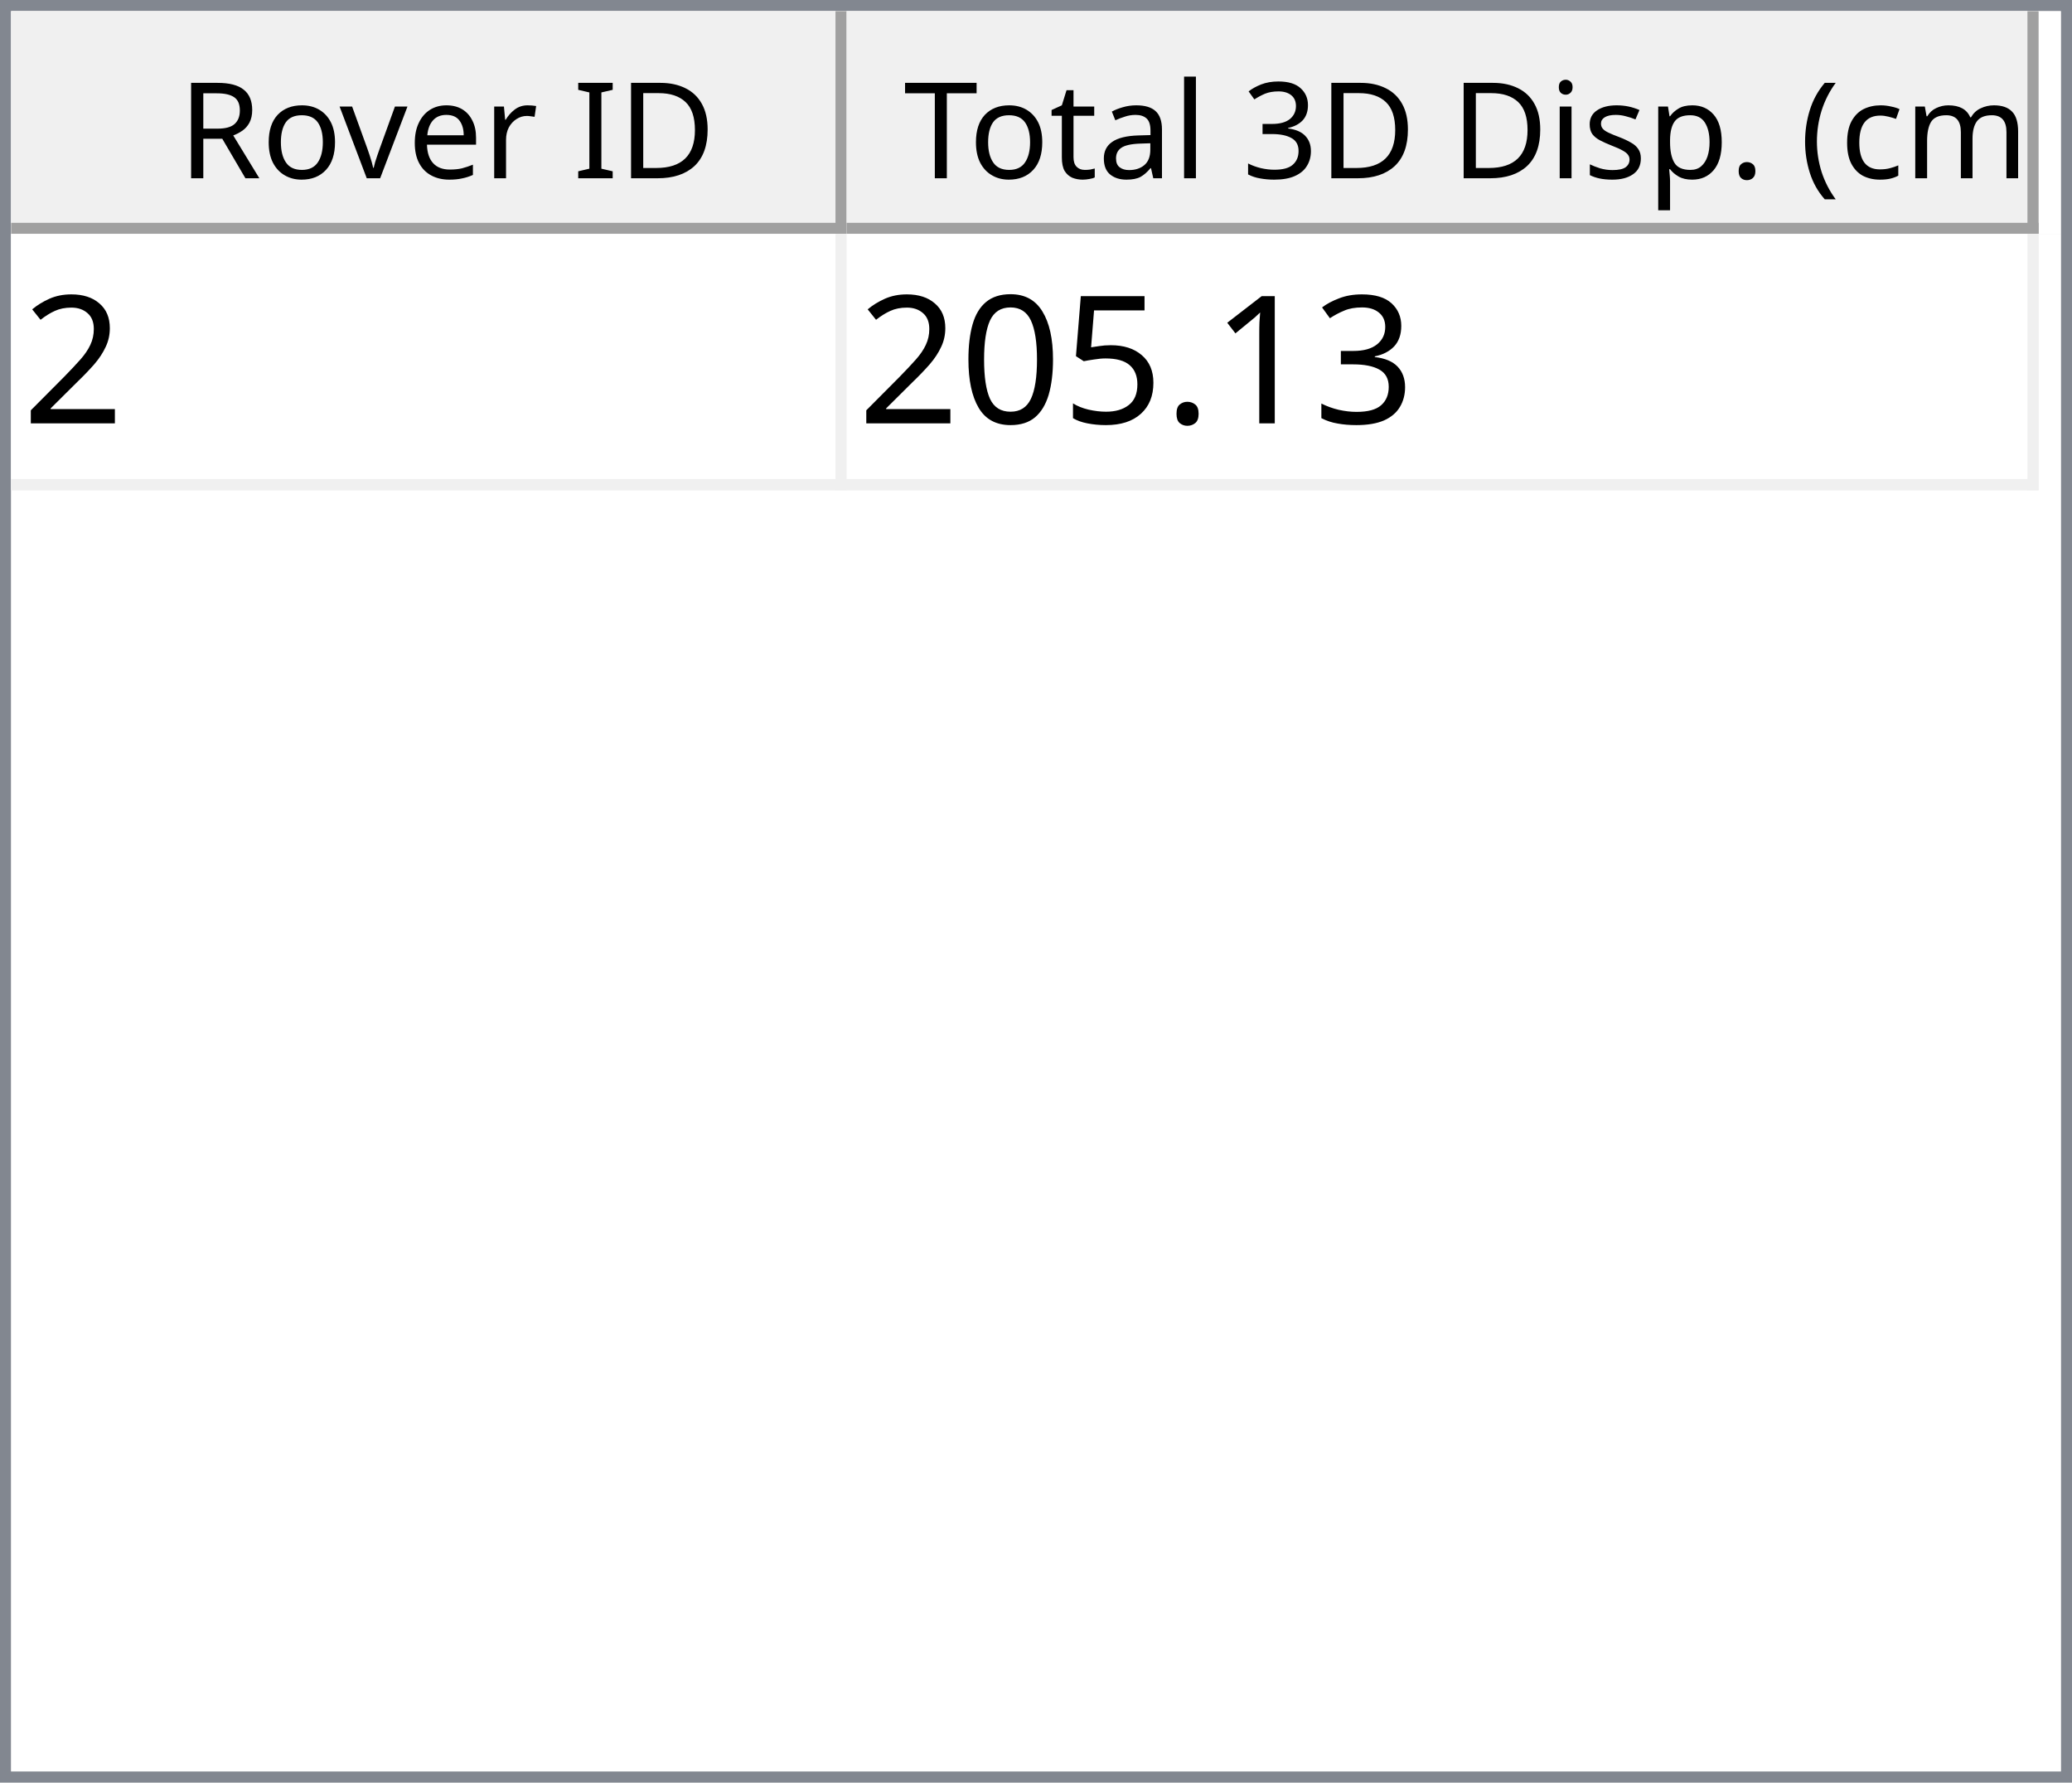
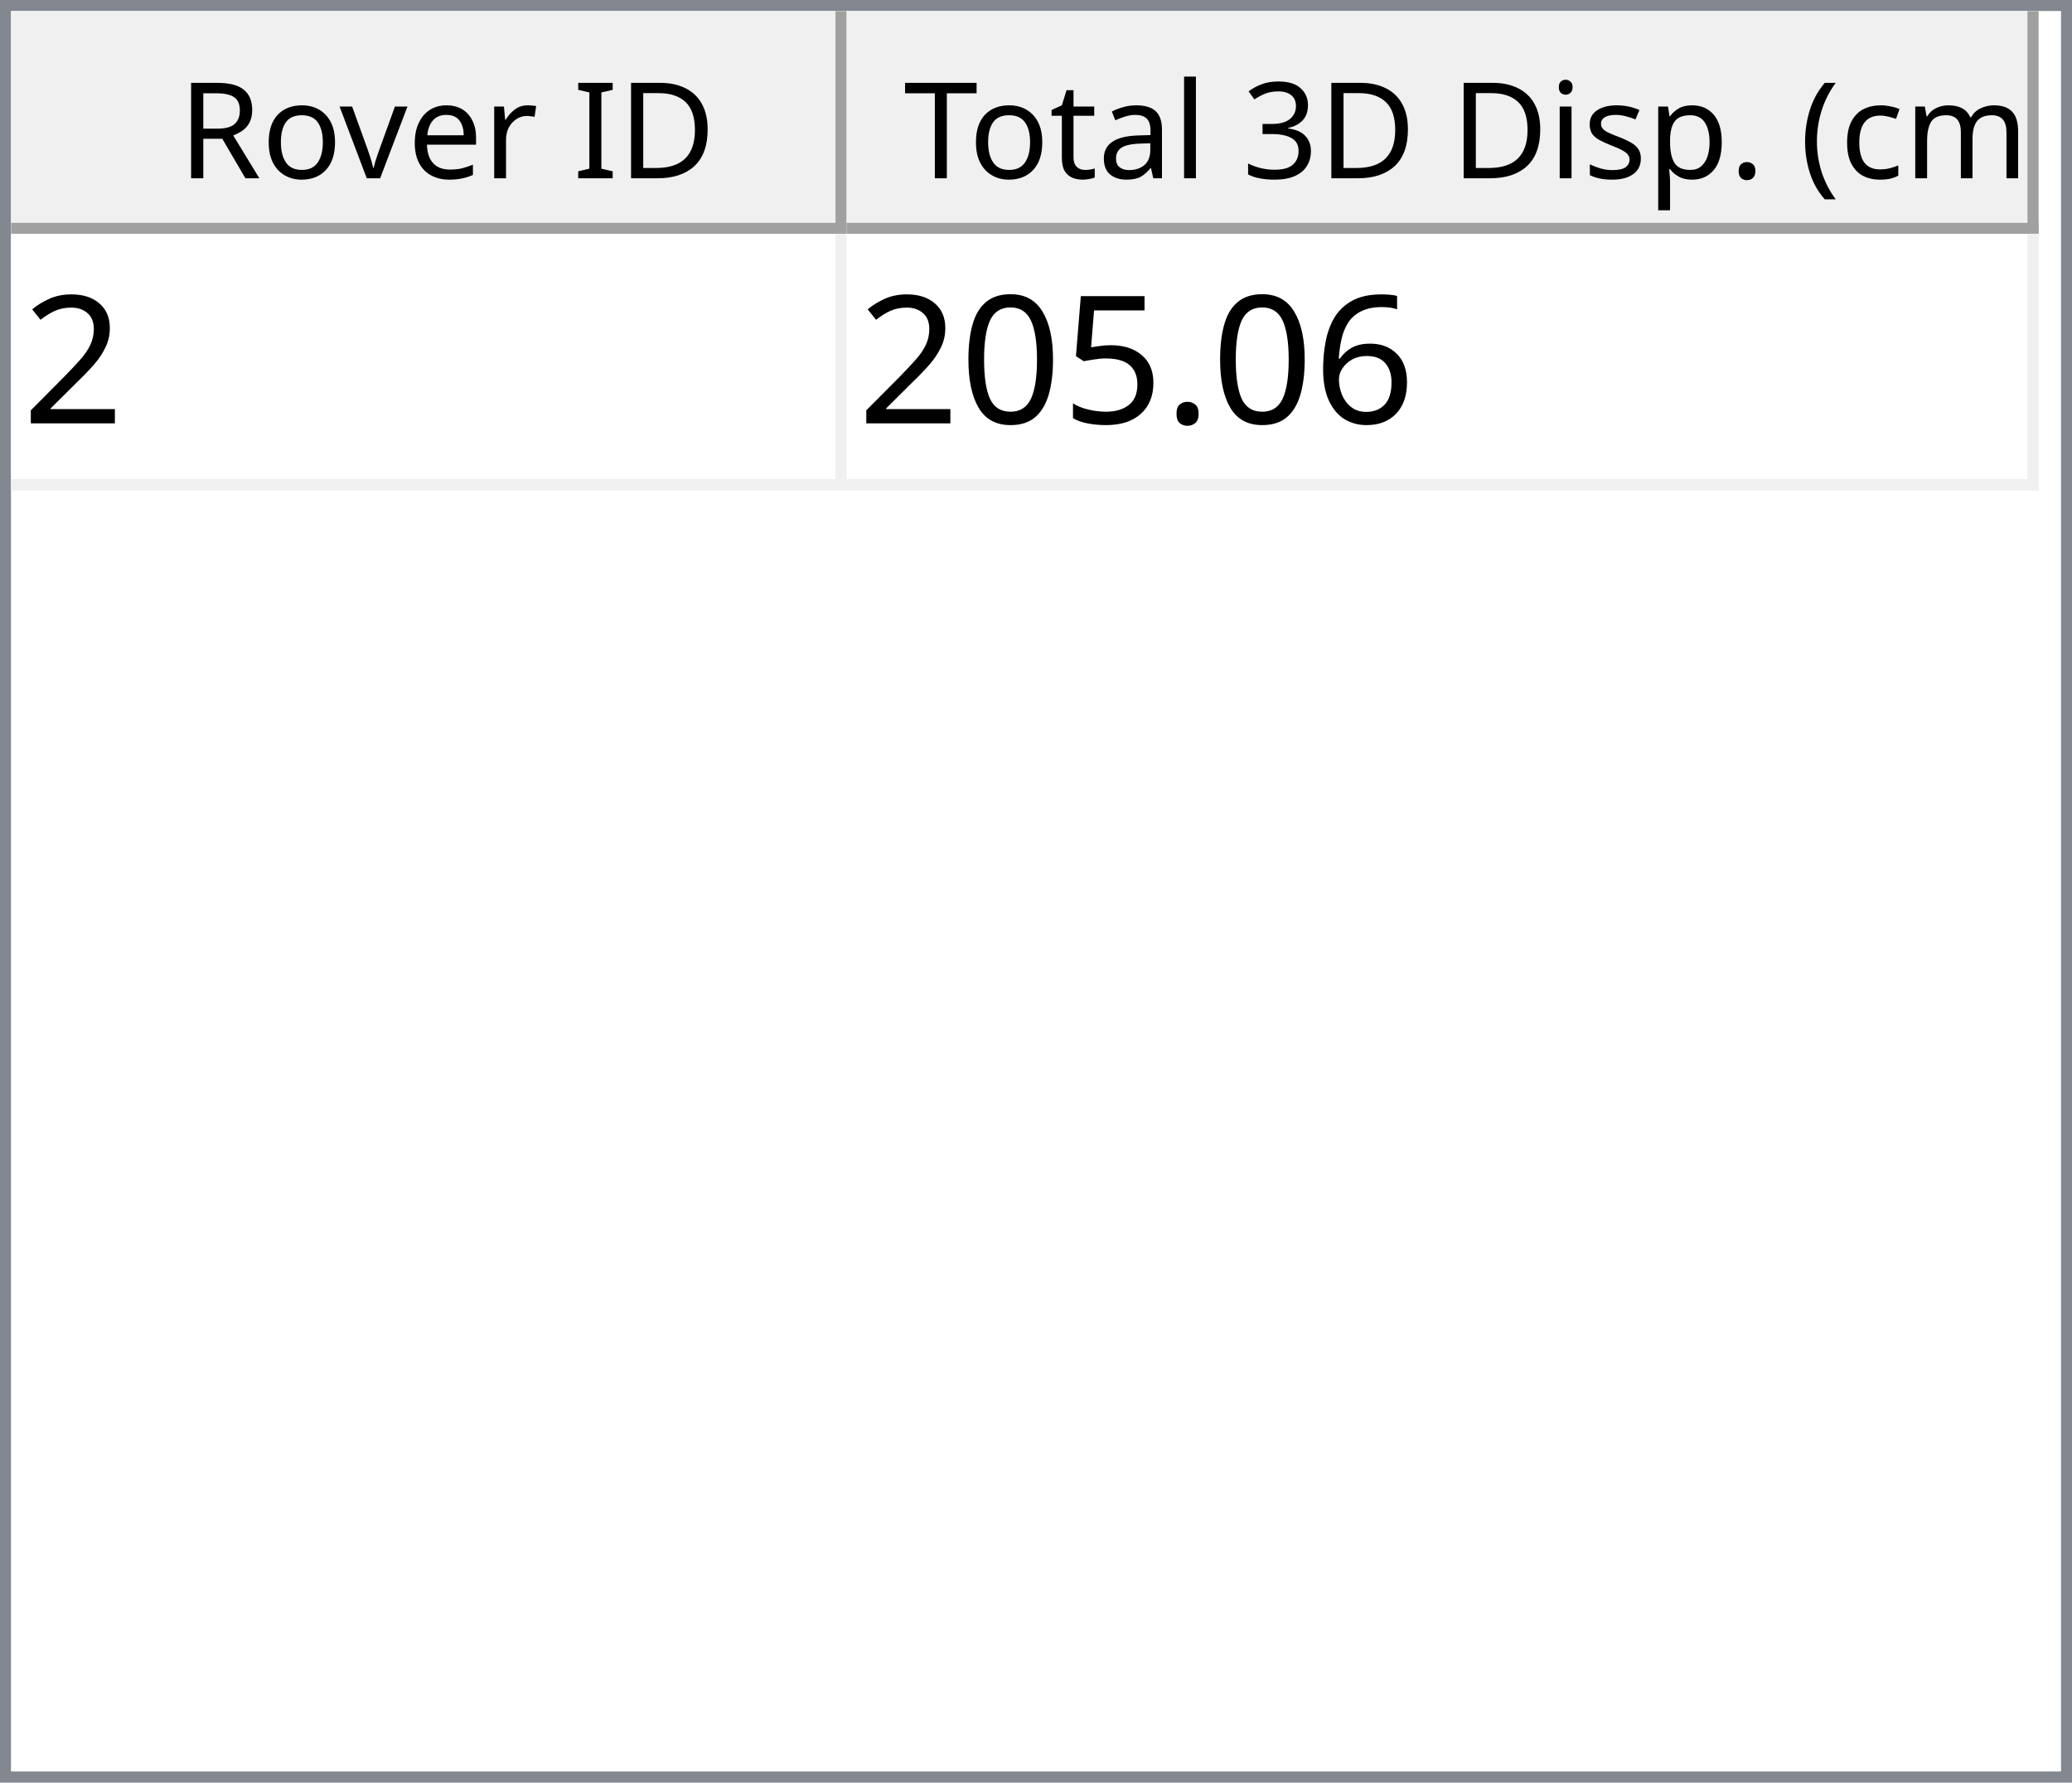
<svg xmlns="http://www.w3.org/2000/svg" style="fill-opacity:1; color-rendering:auto; color-interpolation:auto; text-rendering:auto; stroke:black; stroke-linecap:square; stroke-miterlimit:10; shape-rendering:auto; stroke-opacity:1; fill:black; stroke-dasharray:none; font-weight:normal; stroke-width:1; font-family:'Dialog'; font-style:normal; stroke-linejoin:miter; font-size:12px; stroke-dashoffset:0; image-rendering:auto;" width="186" height="160">
  <defs id="genericDefs" />
  <g>
    <defs id="defs1">
      <clipPath clipPathUnits="userSpaceOnUse" id="clipPath1">
        <path d="M0 0 L186 0 L186 160 L0 160 L0 0 Z" />
      </clipPath>
      <clipPath clipPathUnits="userSpaceOnUse" id="clipPath2">
        <path d="M0 0 L0 160 L186 160 L186 0 Z" />
      </clipPath>
      <clipPath clipPathUnits="userSpaceOnUse" id="clipPath3">
        <path d="M0 0 L0 20 L184 20 L184 0 Z" />
      </clipPath>
      <clipPath clipPathUnits="userSpaceOnUse" id="clipPath4">
        <path d="M0 0 L0 20 L75 20 L75 0 Z" />
      </clipPath>
      <clipPath clipPathUnits="userSpaceOnUse" id="clipPath5">
        <path d="M1 1 L1 19 L74 19 L74 1 Z" />
      </clipPath>
      <clipPath clipPathUnits="userSpaceOnUse" id="clipPath6">
        <path d="M0 0 L0 18 L73 18 L73 0 Z" />
      </clipPath>
      <clipPath clipPathUnits="userSpaceOnUse" id="clipPath7">
        <path d="M-0.5 -0.5 L-0.5 19.5 L74.5 19.5 L74.5 -0.5 Z" />
      </clipPath>
      <clipPath clipPathUnits="userSpaceOnUse" id="clipPath8">
        <path d="M0 0 L0 20 L107 20 L107 0 Z" />
      </clipPath>
      <clipPath clipPathUnits="userSpaceOnUse" id="clipPath9">
        <path d="M1 1 L1 19 L106 19 L106 1 Z" />
      </clipPath>
      <clipPath clipPathUnits="userSpaceOnUse" id="clipPath10">
        <path d="M0 0 L0 18 L105 18 L105 0 Z" />
      </clipPath>
      <clipPath clipPathUnits="userSpaceOnUse" id="clipPath11">
        <path d="M-0.5 -0.5 L-0.5 19.5 L106.5 19.5 L106.5 -0.5 Z" />
      </clipPath>
      <clipPath clipPathUnits="userSpaceOnUse" id="clipPath12">
        <path d="M0 0 L0 138 L184 138 L184 0 Z" />
      </clipPath>
      <clipPath clipPathUnits="userSpaceOnUse" id="clipPath13">
        <path d="M0 0 L0 23 L182 23 L182 0 Z" />
      </clipPath>
      <clipPath clipPathUnits="userSpaceOnUse" id="clipPath14">
        <path d="M-0.5 -0.5 L-0.5 22.5 L181.5 22.5 L181.5 -0.5 Z" />
      </clipPath>
      <clipPath clipPathUnits="userSpaceOnUse" id="clipPath15">
        <path d="M0 0 L0 22 L74 22 L74 0 Z" />
      </clipPath>
      <clipPath clipPathUnits="userSpaceOnUse" id="clipPath16">
        <path d="M0 0 L0 22 L106 22 L106 0 Z" />
      </clipPath>
      <font horiz-adv-x="64.551" id="font1">
        <font-face ascent="107.91" descent="25.098" units-per-em="100" style="font-style:normal; font-family:Segoe UI; font-weight:normal;" />
        <missing-glyph horiz-adv-x="64.551" d="M8.109 0 L8.109 68.266 L56.453 68.266 L56.453 0 L8.109 0 ZM15.328 7.234 L49.219 7.234 L49.219 61.031 L15.328 61.031 L15.328 7.234 Z" />
        <glyph unicode="D" horiz-adv-x="70.117" d="M9.188 0 L9.188 70.016 L28.516 70.016 Q65.531 70.016 65.531 35.891 Q65.531 19.672 55.25 9.836 Q44.969 0 27.734 0 L9.188 0 ZM17.391 62.594 L17.391 7.422 L27.828 7.422 Q41.609 7.422 49.273 14.797 Q56.938 22.172 56.938 35.688 Q56.938 62.594 28.328 62.594 L17.391 62.594 Z" />
        <glyph unicode="I" horiz-adv-x="26.611" d="M17.391 0 L9.188 0 L9.188 70.016 L17.391 70.016 L17.391 0 Z" />
        <glyph unicode=" " horiz-adv-x="27.393" d="" />
        <glyph unicode="r" horiz-adv-x="34.766" d="M34.188 41.891 Q32.078 43.5 28.125 43.5 Q23 43.5 19.555 38.672 Q16.109 33.844 16.109 25.484 L16.109 0 L8.109 0 L8.109 50 L16.109 50 L16.109 39.703 L16.312 39.703 Q18.016 44.969 21.531 47.922 Q25.047 50.875 29.391 50.875 Q32.516 50.875 34.188 50.203 L34.188 41.891 Z" />
        <glyph unicode="e" horiz-adv-x="52.295" d="M48.297 23 L12.984 23 Q13.188 14.656 17.484 10.109 Q21.781 5.562 29.297 5.562 Q37.75 5.562 44.828 11.141 L44.828 3.609 Q38.234 -1.172 27.391 -1.172 Q16.797 -1.172 10.742 5.641 Q4.688 12.453 4.688 24.812 Q4.688 36.469 11.305 43.82 Q17.922 51.172 27.734 51.172 Q37.547 51.172 42.922 44.828 Q48.297 38.484 48.297 27.203 L48.297 23 ZM40.094 29.781 Q40.047 36.719 36.75 40.578 Q33.453 44.438 27.594 44.438 Q21.922 44.438 17.969 40.383 Q14.016 36.328 13.094 29.781 L40.094 29.781 Z" />
        <glyph unicode="v" horiz-adv-x="47.9" d="M47.406 50 L27.484 0 L19.625 0 L0.688 50 L9.469 50 L22.172 13.672 Q23.578 9.672 23.922 6.688 L24.125 6.688 Q24.609 10.453 25.688 13.484 L38.969 50 L47.406 50 Z" />
        <glyph unicode="o" horiz-adv-x="58.594" d="M29 -1.172 Q17.922 -1.172 11.305 5.836 Q4.688 12.844 4.688 24.422 Q4.688 37.016 11.57 44.094 Q18.453 51.172 30.172 51.172 Q41.359 51.172 47.633 44.289 Q53.906 37.406 53.906 25.203 Q53.906 13.234 47.141 6.031 Q40.375 -1.172 29 -1.172 ZM29.594 44.438 Q21.875 44.438 17.383 39.188 Q12.891 33.938 12.891 24.703 Q12.891 15.828 17.43 10.695 Q21.969 5.562 29.594 5.562 Q37.359 5.562 41.531 10.594 Q45.703 15.625 45.703 24.906 Q45.703 34.281 41.531 39.359 Q37.359 44.438 29.594 44.438 Z" />
        <glyph unicode="R" horiz-adv-x="59.814" d="M59.375 0 L49.609 0 L37.891 19.625 Q36.281 22.359 34.766 24.289 Q33.25 26.219 31.664 27.438 Q30.078 28.656 28.25 29.219 Q26.422 29.781 24.125 29.781 L17.391 29.781 L17.391 0 L9.188 0 L9.188 70.016 L30.078 70.016 Q34.672 70.016 38.555 68.867 Q42.438 67.719 45.289 65.375 Q48.141 63.031 49.758 59.547 Q51.375 56.062 51.375 51.375 Q51.375 47.703 50.273 44.656 Q49.172 41.609 47.148 39.211 Q45.125 36.812 42.266 35.133 Q39.406 33.453 35.844 32.516 L35.844 32.328 Q37.594 31.547 38.891 30.547 Q40.188 29.547 41.359 28.18 Q42.531 26.812 43.68 25.078 Q44.828 23.344 46.234 21.047 L59.375 0 ZM17.391 62.594 L17.391 37.203 L28.516 37.203 Q31.594 37.203 34.203 38.133 Q36.812 39.062 38.719 40.797 Q40.625 42.531 41.703 45.047 Q42.781 47.562 42.781 50.688 Q42.781 56.297 39.141 59.445 Q35.5 62.594 28.609 62.594 L17.391 62.594 Z" />
        <glyph unicode=")" horiz-adv-x="30.176" d="M8.297 -15.922 L1.172 -15.922 Q16.406 2.344 16.406 26.812 Q16.406 51.469 1.078 70.016 L8.297 70.016 Q23.531 52.156 23.531 26.703 Q23.531 1.375 8.297 -15.922 Z" />
        <glyph unicode="m" horiz-adv-x="86.133" d="M79.109 0 L71.094 0 L71.094 28.719 Q71.094 37.016 68.531 40.727 Q65.969 44.438 59.906 44.438 Q54.781 44.438 51.195 39.75 Q47.609 35.062 47.609 28.516 L47.609 0 L39.594 0 L39.594 29.688 Q39.594 44.438 28.219 44.438 Q22.953 44.438 19.531 40.016 Q16.109 35.594 16.109 28.516 L16.109 0 L8.109 0 L8.109 50 L16.109 50 L16.109 42.094 L16.312 42.094 Q21.625 51.172 31.844 51.172 Q36.969 51.172 40.773 48.312 Q44.578 45.453 46 40.828 Q51.562 51.172 62.594 51.172 Q79.109 51.172 79.109 30.812 L79.109 0 Z" />
        <glyph unicode="c" horiz-adv-x="46.191" d="M42.188 2.297 Q36.422 -1.172 28.516 -1.172 Q17.828 -1.172 11.258 5.789 Q4.688 12.75 4.688 23.828 Q4.688 36.188 11.766 43.68 Q18.844 51.172 30.672 51.172 Q37.25 51.172 42.281 48.734 L42.281 40.531 Q36.719 44.438 30.375 44.438 Q22.703 44.438 17.797 38.945 Q12.891 33.453 12.891 24.516 Q12.891 15.719 17.508 10.641 Q22.125 5.562 29.891 5.562 Q36.422 5.562 42.188 9.906 L42.188 2.297 Z" />
        <glyph unicode="(" horiz-adv-x="30.176" d="M29.109 -15.922 L21.969 -15.922 Q6.844 1.375 6.844 26.703 Q6.844 52.156 21.969 70.016 L29.203 70.016 Q13.875 51.469 13.875 26.812 Q13.875 2.344 29.109 -15.922 Z" />
        <glyph unicode="." horiz-adv-x="21.68" d="M10.891 -1.078 Q8.641 -1.078 7.055 0.539 Q5.469 2.156 5.469 4.391 Q5.469 6.641 7.055 8.273 Q8.641 9.906 10.891 9.906 Q13.188 9.906 14.797 8.273 Q16.406 6.641 16.406 4.391 Q16.406 2.156 14.797 0.539 Q13.188 -1.078 10.891 -1.078 Z" />
        <glyph unicode="p" horiz-adv-x="58.789" d="M16.312 7.234 L16.109 7.234 L16.109 -23 L8.109 -23 L8.109 50 L16.109 50 L16.109 41.219 L16.312 41.219 Q22.219 51.172 33.594 51.172 Q43.266 51.172 48.688 44.461 Q54.109 37.75 54.109 26.469 Q54.109 13.922 48 6.375 Q41.891 -1.172 31.297 -1.172 Q21.578 -1.172 16.312 7.234 ZM16.109 27.391 L16.109 20.406 Q16.109 14.203 20.141 9.883 Q24.172 5.562 30.375 5.562 Q37.641 5.562 41.773 11.133 Q45.906 16.703 45.906 26.609 Q45.906 34.969 42.047 39.703 Q38.188 44.438 31.594 44.438 Q24.609 44.438 20.359 39.578 Q16.109 34.719 16.109 27.391 Z" />
        <glyph unicode="s" horiz-adv-x="42.432" d="M5.078 1.812 L5.078 10.406 Q11.625 5.562 19.484 5.562 Q30.031 5.562 30.031 12.594 Q30.031 14.594 29.125 15.992 Q28.219 17.391 26.68 18.461 Q25.141 19.531 23.07 20.383 Q21 21.234 18.609 22.172 Q15.281 23.484 12.766 24.828 Q10.25 26.172 8.57 27.859 Q6.891 29.547 6.031 31.695 Q5.172 33.844 5.172 36.719 Q5.172 40.234 6.789 42.945 Q8.406 45.656 11.086 47.484 Q13.766 49.312 17.211 50.242 Q20.656 51.172 24.312 51.172 Q30.812 51.172 35.938 48.922 L35.938 40.828 Q30.422 44.438 23.25 44.438 Q21 44.438 19.195 43.922 Q17.391 43.406 16.094 42.477 Q14.797 41.547 14.086 40.258 Q13.375 38.969 13.375 37.406 Q13.375 35.453 14.086 34.133 Q14.797 32.812 16.164 31.789 Q17.531 30.766 19.484 29.938 Q21.438 29.109 23.922 28.125 Q27.25 26.859 29.883 25.516 Q32.516 24.172 34.375 22.484 Q36.234 20.797 37.234 18.602 Q38.234 16.406 38.234 13.375 Q38.234 9.672 36.602 6.938 Q34.969 4.203 32.234 2.398 Q29.5 0.594 25.93 -0.289 Q22.359 -1.172 18.453 -1.172 Q10.75 -1.172 5.078 1.812 Z" />
        <glyph unicode="i" horiz-adv-x="24.219" d="M12.203 62.703 Q10.062 62.703 8.547 64.164 Q7.031 65.625 7.031 67.875 Q7.031 70.125 8.547 71.609 Q10.062 73.094 12.203 73.094 Q14.406 73.094 15.945 71.609 Q17.484 70.125 17.484 67.875 Q17.484 65.719 15.945 64.211 Q14.406 62.703 12.203 62.703 ZM16.109 0 L8.109 0 L8.109 50 L16.109 50 L16.109 0 Z" />
        <glyph unicode="3" horiz-adv-x="53.906" d="M46.531 19.828 Q46.531 15.094 44.75 11.211 Q42.969 7.328 39.719 4.57 Q36.469 1.812 31.93 0.297 Q27.391 -1.219 21.922 -1.219 Q11.922 -1.219 6 2.594 L6 11.188 Q13.094 5.609 22.219 5.609 Q25.875 5.609 28.828 6.539 Q31.781 7.469 33.906 9.227 Q36.031 10.984 37.18 13.477 Q38.328 15.969 38.328 19.094 Q38.328 32.812 18.797 32.812 L12.984 32.812 L12.984 39.594 L18.5 39.594 Q35.797 39.594 35.797 52.484 Q35.797 64.406 22.609 64.406 Q15.188 64.406 8.688 59.422 L8.688 67.188 Q15.375 71.188 24.609 71.188 Q29 71.188 32.57 69.969 Q36.141 68.75 38.68 66.555 Q41.219 64.359 42.609 61.281 Q44 58.203 44 54.5 Q44 40.672 30.031 36.719 L30.031 36.531 Q33.594 36.141 36.625 34.797 Q39.656 33.453 41.852 31.305 Q44.047 29.156 45.289 26.25 Q46.531 23.344 46.531 19.828 Z" />
        <glyph unicode="l" horiz-adv-x="24.219" d="M16.109 0 L8.109 0 L8.109 74.031 L16.109 74.031 L16.109 0 Z" />
        <glyph unicode="a" horiz-adv-x="50.879" d="M43.891 0 L35.891 0 L35.891 7.812 L35.688 7.812 Q30.469 -1.172 20.312 -1.172 Q12.844 -1.172 8.617 2.781 Q4.391 6.734 4.391 13.281 Q4.391 27.297 20.906 29.594 L35.891 31.688 Q35.891 44.438 25.594 44.438 Q16.547 44.438 9.281 38.281 L9.281 46.484 Q16.656 51.172 26.266 51.172 Q43.891 51.172 43.891 32.516 L43.891 0 ZM35.891 25.297 L23.828 23.641 Q18.266 22.859 15.43 20.875 Q12.594 18.891 12.594 13.875 Q12.594 10.203 15.211 7.883 Q17.828 5.562 22.172 5.562 Q28.125 5.562 32.008 9.742 Q35.891 13.922 35.891 20.312 L35.891 25.297 Z" />
        <glyph unicode="t" horiz-adv-x="33.887" d="M31.297 0.484 Q28.469 -1.078 23.828 -1.078 Q10.688 -1.078 10.688 13.578 L10.688 43.172 L2.094 43.172 L2.094 50 L10.688 50 L10.688 62.203 L18.703 64.797 L18.703 50 L31.297 50 L31.297 43.172 L18.703 43.172 L18.703 14.984 Q18.703 9.969 20.414 7.82 Q22.125 5.672 26.078 5.672 Q29.109 5.672 31.297 7.328 L31.297 0.484 Z" />
        <glyph unicode="T" horiz-adv-x="52.393" d="M50.594 62.594 L30.375 62.594 L30.375 0 L22.172 0 L22.172 62.594 L2 62.594 L2 70.016 L50.594 70.016 L50.594 62.594 Z" />
      </font>
      <font horiz-adv-x="75.0" id="font2">
        <font-face ascent="100.537" descent="21.973" units-per-em="100" style="font-style:normal; font-family:sans-serif; font-weight:normal;" />
        <missing-glyph horiz-adv-x="75.0" d="M12.5 0 L12.5 62.5 L62.5 62.5 L62.5 0 L12.5 0 ZM14.062 1.562 L60.938 1.562 L60.938 60.938 L14.062 60.938 L14.062 1.562 Z" />
        <glyph unicode="2" horiz-adv-x="55.615" d="M50.344 8.453 L50.344 0 L3.031 0 Q2.938 3.172 4.047 6.109 Q5.859 10.938 9.836 15.625 Q13.812 20.312 21.344 26.469 Q33.016 36.031 37.117 41.625 Q41.219 47.219 41.219 52.203 Q41.219 57.422 37.477 61.008 Q33.734 64.594 27.734 64.594 Q21.391 64.594 17.578 60.789 Q13.766 56.984 13.719 50.25 L4.688 51.172 Q5.609 61.281 11.664 66.578 Q17.719 71.875 27.938 71.875 Q38.234 71.875 44.242 66.164 Q50.25 60.453 50.25 52 Q50.25 47.703 48.492 43.555 Q46.734 39.406 42.656 34.812 Q38.578 30.219 29.109 22.219 Q21.188 15.578 18.945 13.211 Q16.703 10.844 15.234 8.453 L50.344 8.453 Z" />
-         <glyph unicode="3" horiz-adv-x="55.615" d="M4.203 18.891 L12.984 20.062 Q14.5 12.594 18.141 9.297 Q21.781 6 27 6 Q33.203 6 37.477 10.297 Q41.75 14.594 41.75 20.953 Q41.75 27 37.797 30.93 Q33.844 34.859 27.734 34.859 Q25.25 34.859 21.531 33.891 L22.516 41.609 Q23.391 41.5 23.922 41.5 Q29.547 41.5 34.039 44.43 Q38.531 47.359 38.531 53.469 Q38.531 58.297 35.258 61.477 Q31.984 64.656 26.812 64.656 Q21.688 64.656 18.266 61.43 Q14.844 58.203 13.875 51.766 L5.078 53.328 Q6.688 62.156 12.398 67.016 Q18.109 71.875 26.609 71.875 Q32.469 71.875 37.398 69.359 Q42.328 66.844 44.945 62.5 Q47.562 58.156 47.562 53.266 Q47.562 48.641 45.07 44.828 Q42.578 41.016 37.703 38.766 Q44.047 37.312 47.562 32.695 Q51.078 28.078 51.078 21.141 Q51.078 11.766 44.242 5.25 Q37.406 -1.266 26.953 -1.266 Q17.531 -1.266 11.305 4.352 Q5.078 9.969 4.203 18.891 Z" />
-         <glyph unicode="1" horiz-adv-x="55.615" d="M37.25 0 L28.469 0 L28.469 56 Q25.297 52.984 20.141 49.953 Q14.984 46.922 10.891 45.406 L10.891 53.906 Q18.266 57.375 23.781 62.305 Q29.297 67.234 31.594 71.875 L37.25 71.875 L37.25 0 Z" />
+         <glyph unicode="6" horiz-adv-x="55.615" d="M49.75 54.047 L41.016 53.375 Q39.844 58.547 37.703 60.891 Q34.125 64.656 28.906 64.656 Q24.703 64.656 21.531 62.312 Q17.391 59.281 14.992 53.469 Q12.594 47.656 12.5 36.922 Q15.672 41.75 20.266 44.094 Q24.859 46.438 29.891 46.438 Q38.672 46.438 44.852 39.969 Q51.031 33.5 51.031 23.25 Q51.031 16.5 48.125 10.719 Q45.219 4.938 40.141 1.859 Q35.062 -1.219 28.609 -1.219 Q17.625 -1.219 10.695 6.859 Q3.766 14.938 3.766 33.5 Q3.766 54.25 11.422 63.672 Q18.109 71.875 29.438 71.875 Q37.891 71.875 43.289 67.141 Q48.688 62.406 49.75 54.047 ZM13.875 23.188 Q13.875 18.656 15.797 14.508 Q17.719 10.359 21.188 8.18 Q24.656 6 28.469 6 Q34.031 6 38.039 10.492 Q42.047 14.984 42.047 22.703 Q42.047 30.125 38.086 34.398 Q34.125 38.672 28.125 38.672 Q22.172 38.672 18.023 34.398 Q13.875 30.125 13.875 23.188 Z" />
        <glyph unicode="." horiz-adv-x="27.783" d="M9.078 0 L9.078 10.016 L19.094 10.016 L19.094 0 L9.078 0 Z" />
        <glyph unicode="5" horiz-adv-x="55.615" d="M4.156 18.75 L13.375 19.531 Q14.406 12.797 18.141 9.398 Q21.875 6 27.156 6 Q33.5 6 37.891 10.789 Q42.281 15.578 42.281 23.484 Q42.281 31 38.062 35.352 Q33.844 39.703 27 39.703 Q22.75 39.703 19.336 37.773 Q15.922 35.844 13.969 32.766 L5.719 33.844 L12.641 70.609 L48.25 70.609 L48.25 62.203 L19.672 62.203 L15.828 42.969 Q22.266 47.469 29.344 47.469 Q38.719 47.469 45.164 40.969 Q51.609 34.469 51.609 24.266 Q51.609 14.547 45.953 7.469 Q39.062 -1.219 27.156 -1.219 Q17.391 -1.219 11.211 4.25 Q5.031 9.719 4.156 18.75 Z" />
        <glyph unicode="0" horiz-adv-x="55.615" d="M4.156 35.297 Q4.156 48 6.766 55.742 Q9.375 63.484 14.523 67.68 Q19.672 71.875 27.484 71.875 Q33.25 71.875 37.594 69.555 Q41.938 67.234 44.773 62.867 Q47.609 58.5 49.219 52.227 Q50.828 45.953 50.828 35.297 Q50.828 22.703 48.242 14.969 Q45.656 7.234 40.508 3.008 Q35.359 -1.219 27.484 -1.219 Q17.141 -1.219 11.234 6.203 Q4.156 15.141 4.156 35.297 ZM13.188 35.297 Q13.188 17.672 17.312 11.836 Q21.438 6 27.484 6 Q33.547 6 37.672 11.859 Q41.797 17.719 41.797 35.297 Q41.797 52.984 37.672 58.789 Q33.547 64.594 27.391 64.594 Q21.344 64.594 17.719 59.469 Q13.188 52.938 13.188 35.297 Z" />
      </font>
    </defs>
    <g style="fill:white; stroke:white;">
      <rect x="0" y="0" width="186" style="clip-path:url(#clipPath1); stroke:none;" height="160" />
    </g>
    <g style="fill:white; text-rendering:optimizeSpeed; color-rendering:optimizeSpeed; image-rendering:optimizeSpeed; shape-rendering:crispEdges; stroke:white; color-interpolation:sRGB;">
      <rect x="0" width="186" height="160" y="0" style="stroke:none;" />
      <path style="stroke:none;" d="M0 160 L186 160 L186 0 L0 0 Z" />
    </g>
    <g style="fill:rgb(240,240,240); font-family:'Segoe UI'; stroke:rgb(240,240,240);">
      <rect x="0" y="0" width="186" style="clip-path:url(#clipPath2); stroke:none;" height="160" />
    </g>
    <g style="fill:rgb(130,135,144); font-family:'Segoe UI'; stroke:rgb(130,135,144);">
      <path d="M0 0 L186 0 L186 160 L0 160 L0 0 ZM1 1 L185 1 L185 159 L1 159 L1 1 Z" style="fill-rule:evenodd; clip-path:url(#clipPath2); stroke:none;" />
    </g>
    <g style="fill:white; font-family:'Segoe UI'; stroke:white;" transform="translate(1,1)">
      <rect x="0" y="0" width="184" style="clip-path:url(#clipPath3); stroke:none;" height="20" />
    </g>
    <g style="fill:rgb(240,240,240); font-family:'Segoe UI'; stroke:rgb(240,240,240);" transform="translate(1,1)">
      <rect x="0" y="0" width="75" style="clip-path:url(#clipPath4); stroke:none;" height="20" />
    </g>
    <g style="font-family:'Segoe UI';" transform="translate(2,2)">
      <text x="14" xml:space="preserve" y="14" style="clip-path:url(#clipPath6); stroke:none;">Rover ID</text>
    </g>
    <g style="fill:rgb(160,160,160); font-family:'Segoe UI'; stroke:rgb(160,160,160); stroke-linejoin:bevel;" transform="translate(1.5,1.5)">
      <line x1="74" x2="74" y1="0" style="fill:none; clip-path:url(#clipPath7);" y2="19" />
    </g>
    <g style="fill:rgb(160,160,160); font-family:'Segoe UI'; stroke:rgb(160,160,160); stroke-linejoin:bevel;" transform="matrix(1,0,0,1,1,1) translate(0.5,0.5)">
      <line x1="0" x2="74" y1="19" style="fill:none; clip-path:url(#clipPath7);" y2="19" />
    </g>
    <g style="fill:rgb(240,240,240); font-family:'Segoe UI'; stroke:rgb(240,240,240);" transform="translate(76,1)">
      <rect x="0" y="0" width="107" style="clip-path:url(#clipPath8); stroke:none;" height="20" />
    </g>
    <g style="font-family:'Segoe UI';" transform="translate(77,2)">
      <text x="1" xml:space="preserve" y="14" style="clip-path:url(#clipPath10); stroke:none;"> Total 3D Disp. (cm)</text>
    </g>
    <g style="fill:rgb(160,160,160); font-family:'Segoe UI'; stroke:rgb(160,160,160); stroke-linejoin:bevel;" transform="translate(76.5,1.5)">
      <line x1="106" x2="106" y1="0" style="fill:none; clip-path:url(#clipPath11);" y2="19" />
    </g>
    <g style="fill:rgb(160,160,160); font-family:'Segoe UI'; stroke:rgb(160,160,160); stroke-linejoin:bevel;" transform="matrix(1,0,0,1,76,1) translate(0.5,0.5)">
      <line x1="0" x2="106" y1="19" style="fill:none; clip-path:url(#clipPath11);" y2="19" />
    </g>
    <g style="fill:white; font-family:'Segoe UI'; stroke:white;" transform="translate(1,21)">
      <rect x="0" y="0" width="184" style="clip-path:url(#clipPath12); stroke:none;" height="138" />
    </g>
    <g style="fill:rgb(240,240,240); font-size:16px; font-family:sans-serif; stroke:rgb(240,240,240);" transform="translate(1,21)">
      <rect x="0" y="0" width="182" style="clip-path:url(#clipPath13); stroke:none;" height="23" />
      <line transform="translate(0.5,0.5)" x1="0" x2="181" y1="22" style="clip-path:url(#clipPath14); fill:none; stroke-linejoin:bevel;" y2="22" />
    </g>
    <g transform="matrix(1,0,0,1,1,21) translate(0.5,0.5)" style="fill:rgb(240,240,240); font-size:16px; font-family:sans-serif; stroke:rgb(240,240,240); stroke-linejoin:bevel;">
      <line x1="74" x2="74" y1="0" style="fill:none; clip-path:url(#clipPath14);" y2="22" />
    </g>
    <g transform="matrix(1,0,0,1,1,21) translate(0.5,0.5)" style="fill:rgb(240,240,240); font-size:16px; font-family:sans-serif; stroke:rgb(240,240,240); stroke-linejoin:bevel;">
      <line x1="181" x2="181" y1="0" style="fill:none; clip-path:url(#clipPath14);" y2="22" />
    </g>
    <g style="fill:white; font-size:16px; font-family:sans-serif; stroke:white;" transform="matrix(1,0,0,1,1,21)">
      <rect x="0" y="0" width="74" style="clip-path:url(#clipPath15); stroke:none;" height="22" />
      <text x="1" y="17" style="fill:black; clip-path:url(#clipPath15); stroke:none;" xml:space="preserve">2</text>
    </g>
    <g style="fill:white; font-size:16px; font-family:sans-serif; stroke:white;" transform="matrix(1,0,0,1,1,21) translate(75,0)">
      <rect x="0" y="0" width="106" style="clip-path:url(#clipPath16); stroke:none;" height="22" />
-       <text x="1" y="17" style="fill:black; clip-path:url(#clipPath16); stroke:none;" xml:space="preserve">205.13</text>
+       <text x="1" y="17" style="fill:black; clip-path:url(#clipPath16); stroke:none;" xml:space="preserve">205.06</text>
    </g>
  </g>
</svg>
